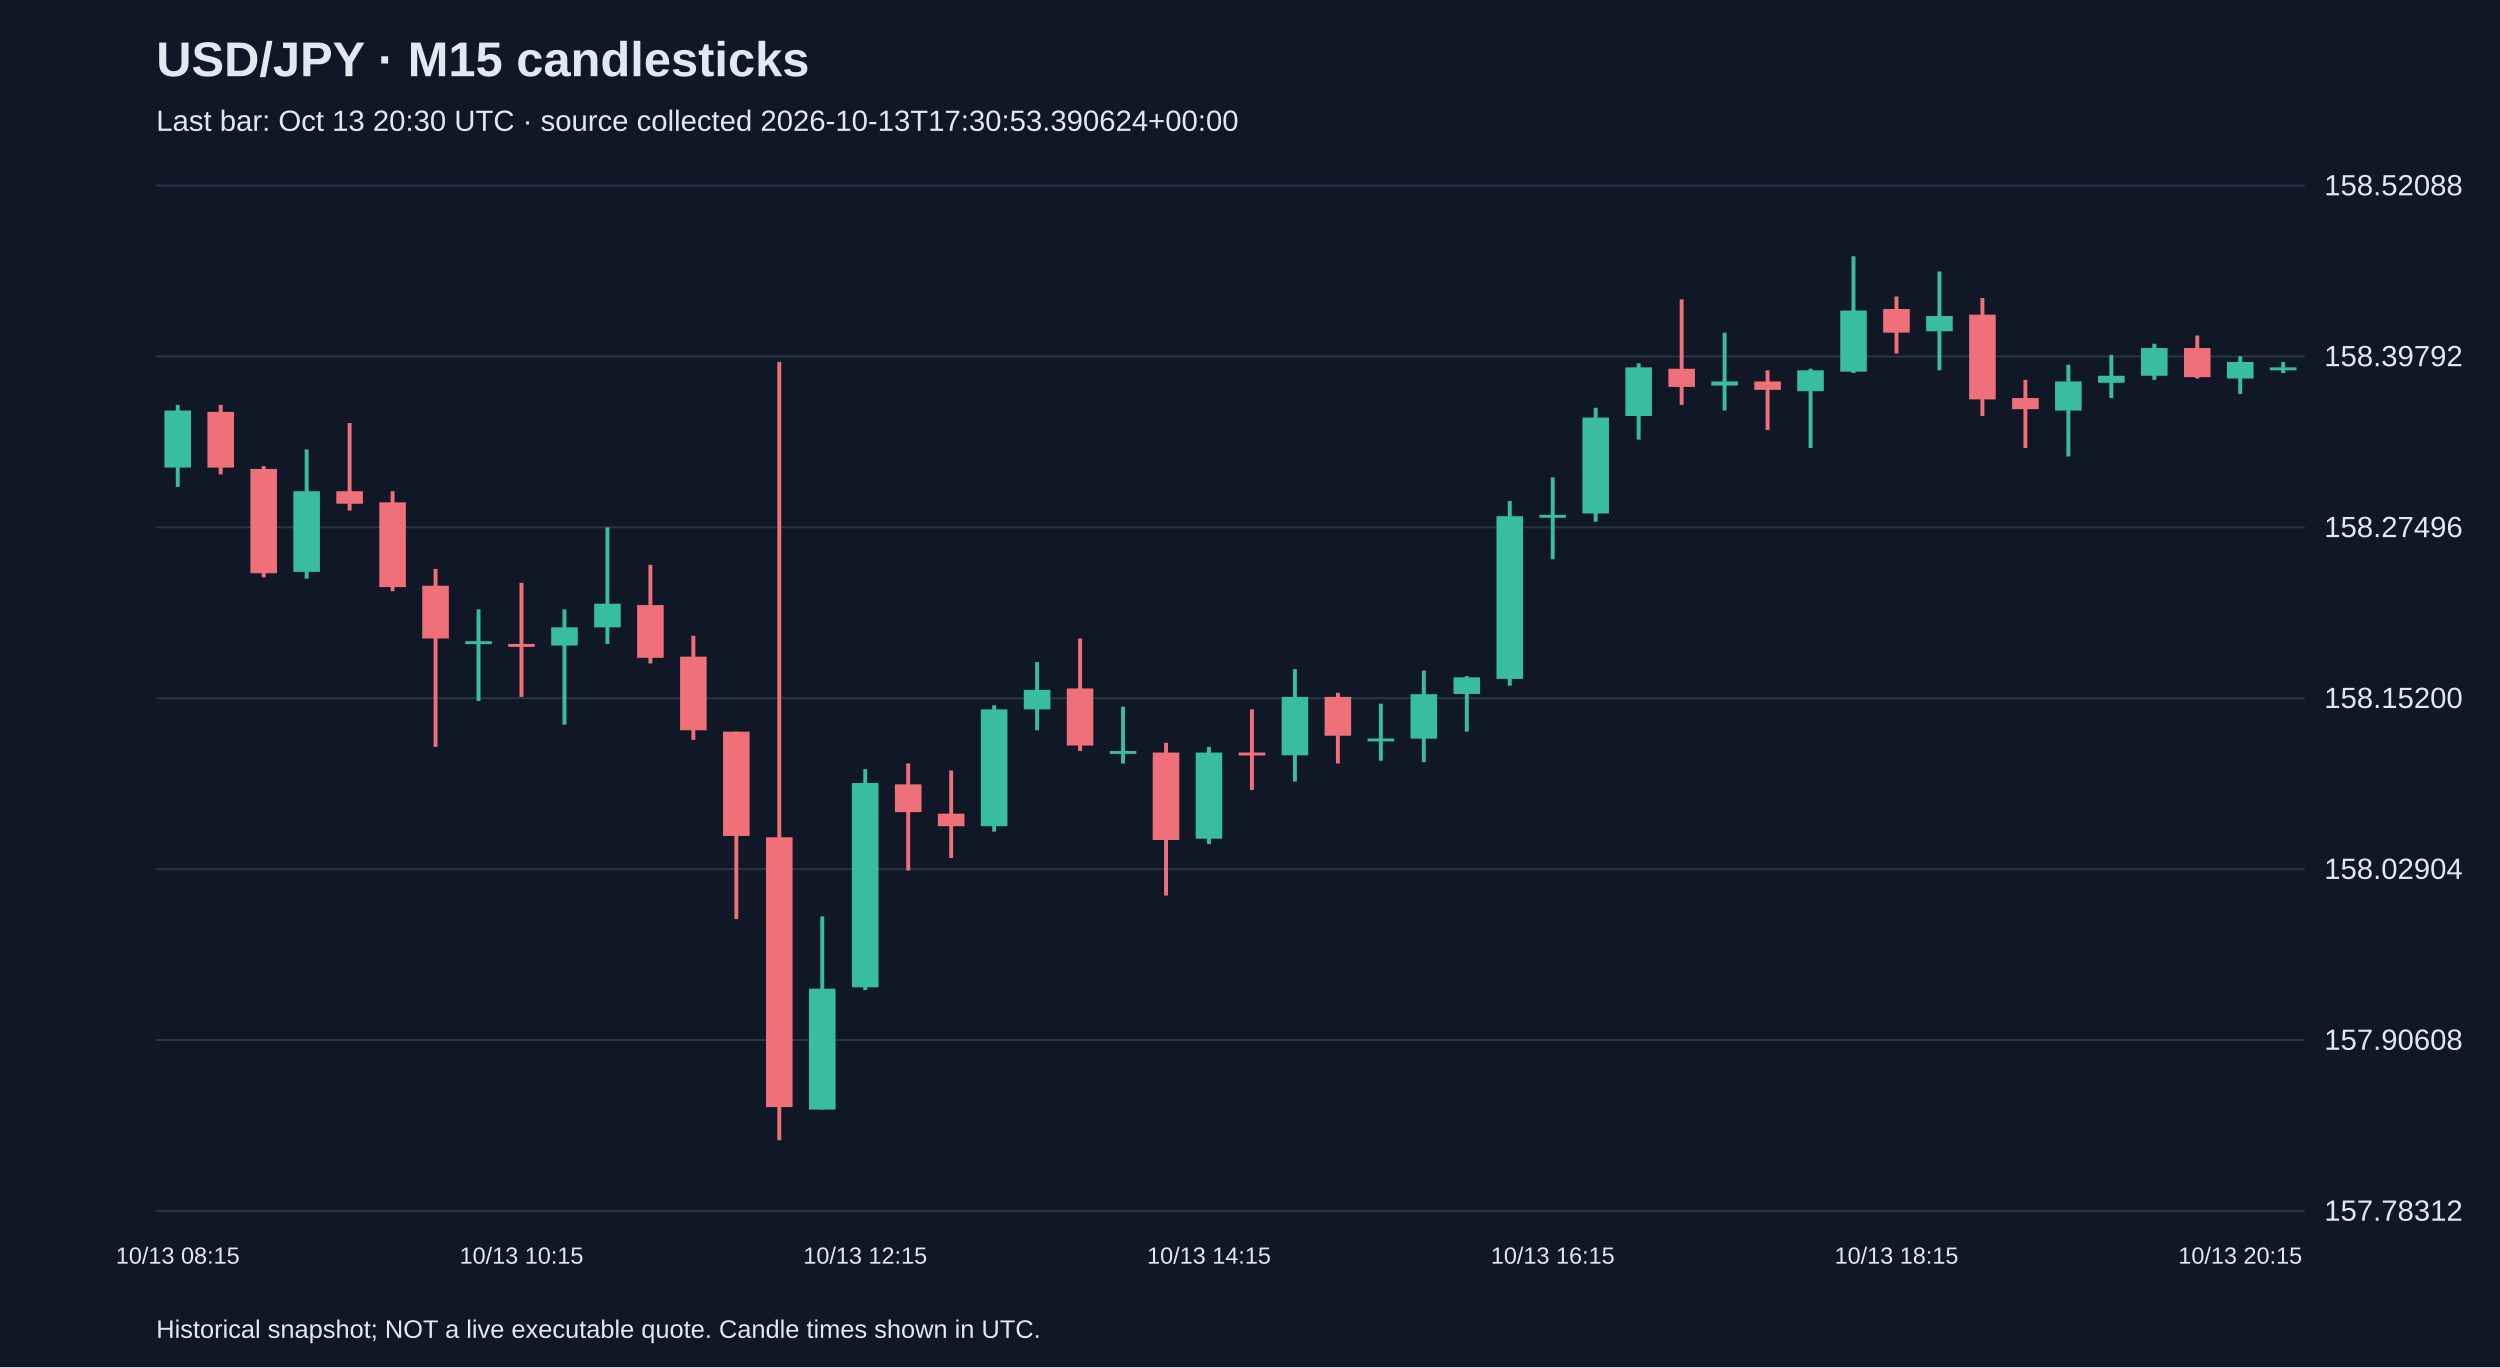
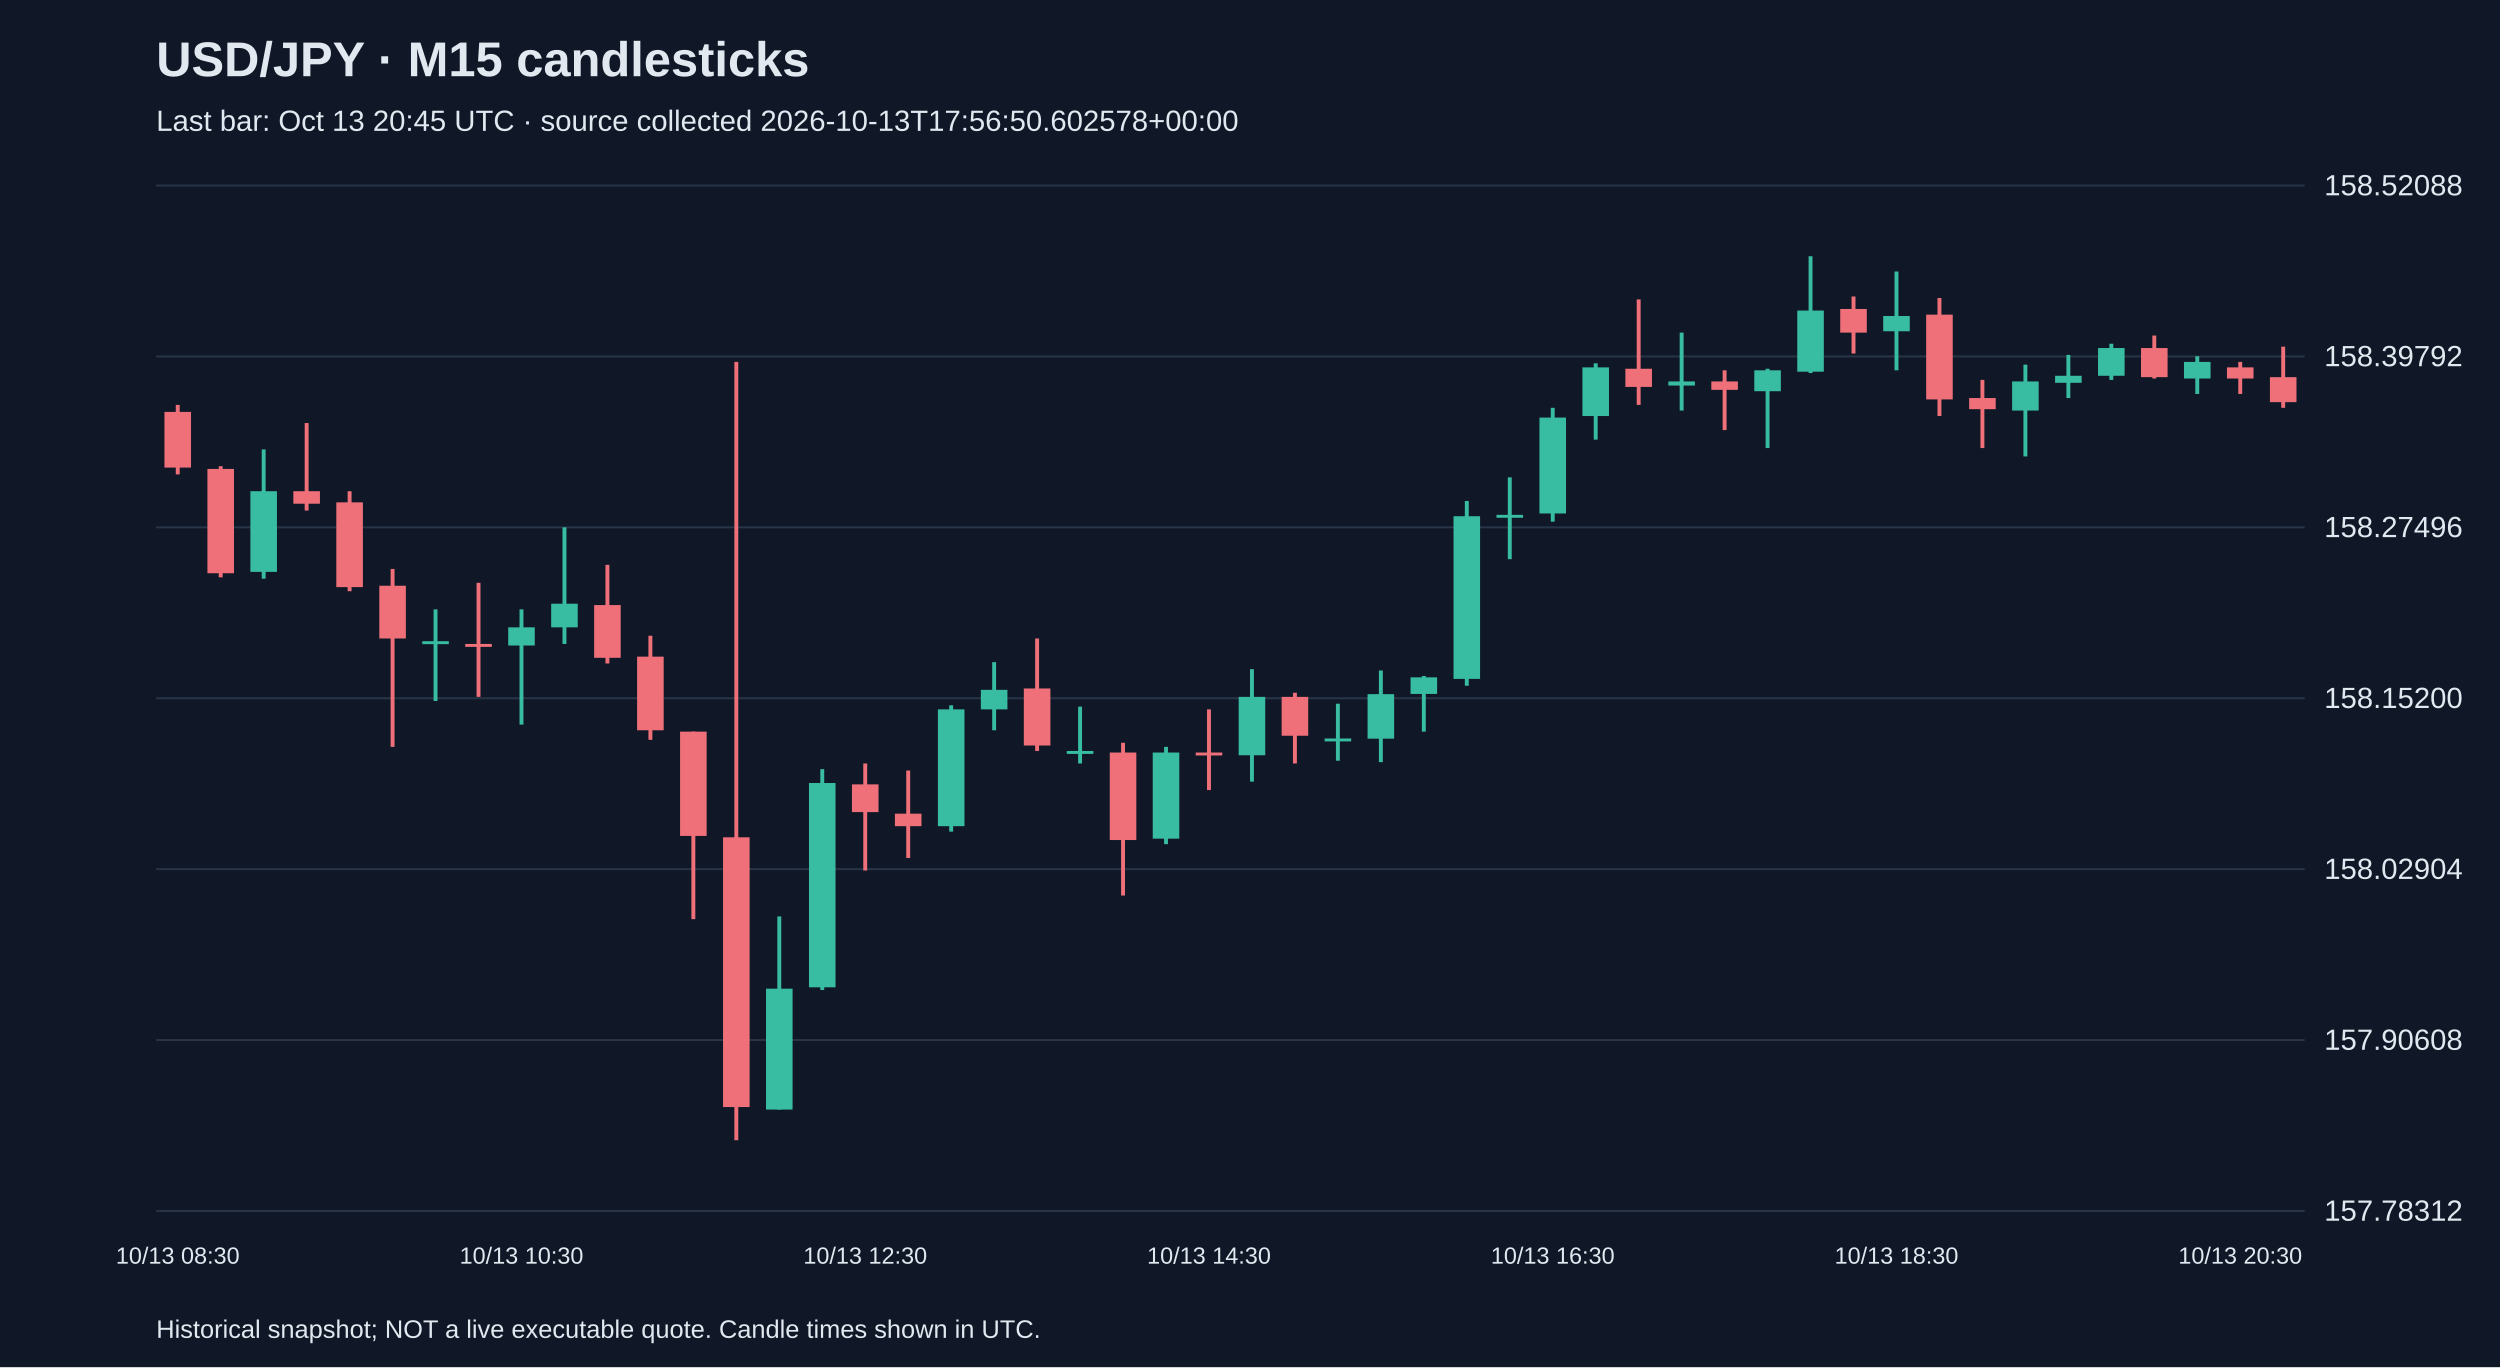
<svg xmlns="http://www.w3.org/2000/svg" viewBox="0 0 1280 700">
  <rect width="100%" height="100%" fill="#101827" />
  <style>text{font-family:Arial,sans-serif;fill:#e2e8f0}</style>
  <text x="80" y="39" font-size="25" font-weight="bold">USD/JPY · M15 candlesticks</text>
-   <text x="80" y="67" font-size="15" fill="#a6b1c5">Last bar: Oct 13 20:30 UTC · source collected 2026-10-13T17:30:53.390624+00:00</text>
+   <text x="80" y="67" font-size="15" fill="#a6b1c5">Last bar: Oct 13 20:45 UTC · source collected 2026-10-13T17:56:50.602578+00:00</text>
  <line x1="80" y1="620.0" x2="1180" y2="620.0" stroke="#283548" />
  <text x="1190" y="625.0" font-size="15">157.78312</text>
  <line x1="80" y1="532.5" x2="1180" y2="532.5" stroke="#283548" />
  <text x="1190" y="537.5" font-size="15">157.90608</text>
  <line x1="80" y1="445.0" x2="1180" y2="445.0" stroke="#283548" />
  <text x="1190" y="450.0" font-size="15">158.02904</text>
  <line x1="80" y1="357.5" x2="1180" y2="357.5" stroke="#283548" />
  <text x="1190" y="362.5" font-size="15">158.15200</text>
  <line x1="80" y1="270.0" x2="1180" y2="270.0" stroke="#283548" />
  <text x="1190" y="275.0" font-size="15">158.27496</text>
  <line x1="80" y1="182.5" x2="1180" y2="182.5" stroke="#283548" />
  <text x="1190" y="187.5" font-size="15">158.39792</text>
  <line x1="80" y1="95.0" x2="1180" y2="95.0" stroke="#283548" />
  <text x="1190" y="100.0" font-size="15">158.52088</text>
-   <line x1="91.0" y1="207.3" x2="91.0" y2="249.3" stroke="#38bca2" stroke-width="2" />
-   <rect x="84.2" y="210.2" width="13.6" height="29.2" fill="#38bca2" />
-   <text x="91.0" y="647" text-anchor="middle" font-size="12">10/13 08:15</text>
-   <line x1="113.0" y1="207.3" x2="113.0" y2="242.9" stroke="#f07079" stroke-width="2" />
-   <rect x="106.2" y="210.9" width="13.6" height="28.5" fill="#f07079" />
-   <line x1="135.0" y1="238.7" x2="135.0" y2="295.6" stroke="#f07079" stroke-width="2" />
-   <rect x="128.2" y="240.1" width="13.6" height="53.4" fill="#f07079" />
-   <line x1="157.0" y1="230.1" x2="157.0" y2="296.3" stroke="#38bca2" stroke-width="2" />
-   <rect x="150.2" y="251.5" width="13.6" height="41.3" fill="#38bca2" />
-   <line x1="179.0" y1="216.6" x2="179.0" y2="261.4" stroke="#f07079" stroke-width="2" />
-   <rect x="172.2" y="251.5" width="13.6" height="6.4" fill="#f07079" />
-   <line x1="201.0" y1="251.5" x2="201.0" y2="302.7" stroke="#f07079" stroke-width="2" />
-   <rect x="194.2" y="257.2" width="13.6" height="43.4" fill="#f07079" />
-   <line x1="223.0" y1="291.3" x2="223.0" y2="382.4" stroke="#f07079" stroke-width="2" />
-   <rect x="216.2" y="299.9" width="13.6" height="27.0" fill="#f07079" />
-   <line x1="245.0" y1="312.0" x2="245.0" y2="358.9" stroke="#38bca2" stroke-width="2" />
-   <rect x="238.2" y="328.3" width="13.6" height="1.5" fill="#38bca2" />
-   <line x1="267.0" y1="298.4" x2="267.0" y2="356.8" stroke="#f07079" stroke-width="2" />
-   <rect x="260.2" y="329.7" width="13.6" height="1.5" fill="#f07079" />
-   <text x="267.0" y="647" text-anchor="middle" font-size="12">10/13 10:15</text>
-   <line x1="289.0" y1="312.0" x2="289.0" y2="371.0" stroke="#38bca2" stroke-width="2" />
-   <rect x="282.2" y="321.2" width="13.6" height="9.3" fill="#38bca2" />
-   <line x1="311.0" y1="270.0" x2="311.0" y2="329.7" stroke="#38bca2" stroke-width="2" />
-   <rect x="304.2" y="309.1" width="13.6" height="12.1" fill="#38bca2" />
-   <line x1="333.0" y1="289.2" x2="333.0" y2="339.7" stroke="#f07079" stroke-width="2" />
-   <rect x="326.2" y="309.8" width="13.6" height="27.0" fill="#f07079" />
-   <line x1="355.0" y1="325.5" x2="355.0" y2="378.8" stroke="#f07079" stroke-width="2" />
-   <rect x="348.2" y="336.2" width="13.6" height="37.7" fill="#f07079" />
-   <line x1="377.0" y1="374.6" x2="377.0" y2="470.6" stroke="#f07079" stroke-width="2" />
-   <rect x="370.2" y="374.6" width="13.6" height="53.4" fill="#f07079" />
-   <line x1="399.0" y1="185.3" x2="399.0" y2="583.8" stroke="#f07079" stroke-width="2" />
-   <rect x="392.2" y="428.7" width="13.6" height="138.1" fill="#f07079" />
-   <line x1="421.0" y1="469.2" x2="421.0" y2="568.1" stroke="#38bca2" stroke-width="2" />
-   <rect x="414.2" y="506.2" width="13.6" height="61.9" fill="#38bca2" />
-   <line x1="443.0" y1="393.8" x2="443.0" y2="506.9" stroke="#38bca2" stroke-width="2" />
-   <rect x="436.2" y="400.9" width="13.6" height="104.6" fill="#38bca2" />
-   <text x="443.0" y="647" text-anchor="middle" font-size="12">10/13 12:15</text>
-   <line x1="465.0" y1="390.9" x2="465.0" y2="445.7" stroke="#f07079" stroke-width="2" />
-   <rect x="458.2" y="401.6" width="13.6" height="14.2" fill="#f07079" />
-   <line x1="487.0" y1="394.5" x2="487.0" y2="439.3" stroke="#f07079" stroke-width="2" />
-   <rect x="480.2" y="416.6" width="13.6" height="6.4" fill="#f07079" />
-   <line x1="509.0" y1="361.1" x2="509.0" y2="425.8" stroke="#38bca2" stroke-width="2" />
-   <rect x="502.2" y="363.2" width="13.6" height="59.8" fill="#38bca2" />
-   <line x1="531.0" y1="339.0" x2="531.0" y2="373.9" stroke="#38bca2" stroke-width="2" />
-   <rect x="524.2" y="353.2" width="13.6" height="10.0" fill="#38bca2" />
-   <line x1="553.0" y1="326.9" x2="553.0" y2="384.5" stroke="#f07079" stroke-width="2" />
-   <rect x="546.2" y="352.5" width="13.6" height="29.2" fill="#f07079" />
-   <line x1="575.0" y1="361.8" x2="575.0" y2="390.9" stroke="#38bca2" stroke-width="2" />
-   <rect x="568.2" y="384.5" width="13.6" height="1.5" fill="#38bca2" />
-   <line x1="597.0" y1="380.3" x2="597.0" y2="458.5" stroke="#f07079" stroke-width="2" />
-   <rect x="590.2" y="385.3" width="13.6" height="44.8" fill="#f07079" />
-   <line x1="619.0" y1="382.4" x2="619.0" y2="432.2" stroke="#38bca2" stroke-width="2" />
-   <rect x="612.2" y="385.3" width="13.6" height="44.1" fill="#38bca2" />
-   <text x="619.0" y="647" text-anchor="middle" font-size="12">10/13 14:15</text>
-   <line x1="641.0" y1="363.2" x2="641.0" y2="404.5" stroke="#f07079" stroke-width="2" />
-   <rect x="634.2" y="385.3" width="13.6" height="1.5" fill="#f07079" />
-   <line x1="663.0" y1="342.6" x2="663.0" y2="400.2" stroke="#38bca2" stroke-width="2" />
-   <rect x="656.2" y="356.8" width="13.6" height="29.9" fill="#38bca2" />
-   <line x1="685.0" y1="354.7" x2="685.0" y2="390.9" stroke="#f07079" stroke-width="2" />
-   <rect x="678.2" y="356.8" width="13.6" height="19.9" fill="#f07079" />
-   <line x1="707.0" y1="360.3" x2="707.0" y2="389.5" stroke="#38bca2" stroke-width="2" />
-   <rect x="700.2" y="378.1" width="13.6" height="1.5" fill="#38bca2" />
-   <line x1="729.0" y1="343.3" x2="729.0" y2="390.2" stroke="#38bca2" stroke-width="2" />
-   <rect x="722.2" y="355.4" width="13.6" height="22.8" fill="#38bca2" />
-   <line x1="751.0" y1="346.1" x2="751.0" y2="374.6" stroke="#38bca2" stroke-width="2" />
-   <rect x="744.2" y="346.8" width="13.6" height="8.5" fill="#38bca2" />
-   <line x1="773.0" y1="256.5" x2="773.0" y2="351.1" stroke="#38bca2" stroke-width="2" />
-   <rect x="766.2" y="264.3" width="13.6" height="83.3" fill="#38bca2" />
-   <line x1="795.0" y1="244.4" x2="795.0" y2="286.3" stroke="#38bca2" stroke-width="2" />
-   <rect x="788.2" y="263.6" width="13.6" height="1.5" fill="#38bca2" />
-   <text x="795.0" y="647" text-anchor="middle" font-size="12">10/13 16:15</text>
-   <line x1="817.0" y1="208.8" x2="817.0" y2="267.1" stroke="#38bca2" stroke-width="2" />
-   <rect x="810.2" y="213.8" width="13.6" height="49.1" fill="#38bca2" />
-   <line x1="839.0" y1="186.0" x2="839.0" y2="225.1" stroke="#38bca2" stroke-width="2" />
-   <rect x="832.2" y="188.1" width="13.6" height="24.9" fill="#38bca2" />
-   <line x1="861.0" y1="153.3" x2="861.0" y2="207.3" stroke="#f07079" stroke-width="2" />
-   <rect x="854.2" y="188.8" width="13.6" height="9.3" fill="#f07079" />
-   <line x1="883.0" y1="170.3" x2="883.0" y2="210.2" stroke="#38bca2" stroke-width="2" />
-   <rect x="876.2" y="195.3" width="13.6" height="2.1" fill="#38bca2" />
-   <line x1="905.0" y1="189.6" x2="905.0" y2="220.2" stroke="#f07079" stroke-width="2" />
-   <rect x="898.2" y="195.3" width="13.6" height="4.3" fill="#f07079" />
-   <line x1="927.0" y1="188.8" x2="927.0" y2="229.4" stroke="#38bca2" stroke-width="2" />
-   <rect x="920.2" y="189.6" width="13.6" height="10.7" fill="#38bca2" />
-   <line x1="949.0" y1="131.2" x2="949.0" y2="191.0" stroke="#38bca2" stroke-width="2" />
-   <rect x="942.2" y="159.0" width="13.6" height="31.3" fill="#38bca2" />
-   <line x1="971.0" y1="151.8" x2="971.0" y2="181.0" stroke="#f07079" stroke-width="2" />
-   <rect x="964.2" y="158.2" width="13.6" height="12.1" fill="#f07079" />
-   <text x="971.0" y="647" text-anchor="middle" font-size="12">10/13 18:15</text>
-   <line x1="993.0" y1="139.0" x2="993.0" y2="189.6" stroke="#38bca2" stroke-width="2" />
-   <rect x="986.2" y="161.8" width="13.6" height="7.8" fill="#38bca2" />
-   <line x1="1015.0" y1="152.6" x2="1015.0" y2="213.0" stroke="#f07079" stroke-width="2" />
-   <rect x="1008.2" y="161.1" width="13.6" height="43.4" fill="#f07079" />
-   <line x1="1037.0" y1="194.5" x2="1037.0" y2="229.4" stroke="#f07079" stroke-width="2" />
-   <rect x="1030.2" y="203.8" width="13.6" height="5.7" fill="#f07079" />
-   <line x1="1059.0" y1="186.7" x2="1059.0" y2="233.7" stroke="#38bca2" stroke-width="2" />
-   <rect x="1052.2" y="195.3" width="13.6" height="14.9" fill="#38bca2" />
-   <line x1="1081.0" y1="181.7" x2="1081.0" y2="203.8" stroke="#38bca2" stroke-width="2" />
-   <rect x="1074.2" y="192.4" width="13.6" height="3.6" fill="#38bca2" />
-   <line x1="1103.0" y1="176.0" x2="1103.0" y2="194.5" stroke="#38bca2" stroke-width="2" />
-   <rect x="1096.2" y="178.2" width="13.6" height="14.2" fill="#38bca2" />
-   <line x1="1125.0" y1="171.8" x2="1125.0" y2="193.8" stroke="#f07079" stroke-width="2" />
-   <rect x="1118.2" y="178.2" width="13.6" height="14.9" fill="#f07079" />
-   <line x1="1147.0" y1="182.4" x2="1147.0" y2="201.7" stroke="#38bca2" stroke-width="2" />
-   <rect x="1140.2" y="185.3" width="13.6" height="8.5" fill="#38bca2" />
-   <text x="1147.0" y="647" text-anchor="middle" font-size="12">10/13 20:15</text>
-   <line x1="1169.0" y1="185.3" x2="1169.0" y2="191.0" stroke="#38bca2" stroke-width="2" />
-   <rect x="1162.2" y="188.1" width="13.6" height="1.5" fill="#38bca2" />
+   <line x1="91.0" y1="207.3" x2="91.0" y2="242.9" stroke="#f07079" stroke-width="2" />
+   <rect x="84.2" y="210.9" width="13.6" height="28.5" fill="#f07079" />
+   <text x="91.0" y="647" text-anchor="middle" font-size="12">10/13 08:30</text>
+   <line x1="113.0" y1="238.7" x2="113.0" y2="295.6" stroke="#f07079" stroke-width="2" />
+   <rect x="106.2" y="240.1" width="13.6" height="53.4" fill="#f07079" />
+   <line x1="135.0" y1="230.1" x2="135.0" y2="296.3" stroke="#38bca2" stroke-width="2" />
+   <rect x="128.2" y="251.5" width="13.6" height="41.3" fill="#38bca2" />
+   <line x1="157.0" y1="216.6" x2="157.0" y2="261.4" stroke="#f07079" stroke-width="2" />
+   <rect x="150.2" y="251.5" width="13.6" height="6.4" fill="#f07079" />
+   <line x1="179.0" y1="251.5" x2="179.0" y2="302.7" stroke="#f07079" stroke-width="2" />
+   <rect x="172.2" y="257.2" width="13.6" height="43.4" fill="#f07079" />
+   <line x1="201.0" y1="291.3" x2="201.0" y2="382.4" stroke="#f07079" stroke-width="2" />
+   <rect x="194.2" y="299.9" width="13.6" height="27.0" fill="#f07079" />
+   <line x1="223.0" y1="312.0" x2="223.0" y2="358.9" stroke="#38bca2" stroke-width="2" />
+   <rect x="216.2" y="328.3" width="13.6" height="1.5" fill="#38bca2" />
+   <line x1="245.0" y1="298.4" x2="245.0" y2="356.8" stroke="#f07079" stroke-width="2" />
+   <rect x="238.2" y="329.7" width="13.6" height="1.5" fill="#f07079" />
+   <line x1="267.0" y1="312.0" x2="267.0" y2="371.0" stroke="#38bca2" stroke-width="2" />
+   <rect x="260.2" y="321.2" width="13.6" height="9.3" fill="#38bca2" />
+   <text x="267.0" y="647" text-anchor="middle" font-size="12">10/13 10:30</text>
+   <line x1="289.0" y1="270.0" x2="289.0" y2="329.7" stroke="#38bca2" stroke-width="2" />
+   <rect x="282.2" y="309.1" width="13.6" height="12.1" fill="#38bca2" />
+   <line x1="311.0" y1="289.2" x2="311.0" y2="339.7" stroke="#f07079" stroke-width="2" />
+   <rect x="304.2" y="309.8" width="13.6" height="27.0" fill="#f07079" />
+   <line x1="333.0" y1="325.5" x2="333.0" y2="378.8" stroke="#f07079" stroke-width="2" />
+   <rect x="326.2" y="336.2" width="13.6" height="37.7" fill="#f07079" />
+   <line x1="355.0" y1="374.6" x2="355.0" y2="470.6" stroke="#f07079" stroke-width="2" />
+   <rect x="348.2" y="374.6" width="13.6" height="53.4" fill="#f07079" />
+   <line x1="377.0" y1="185.3" x2="377.0" y2="583.8" stroke="#f07079" stroke-width="2" />
+   <rect x="370.2" y="428.7" width="13.6" height="138.1" fill="#f07079" />
+   <line x1="399.0" y1="469.2" x2="399.0" y2="568.1" stroke="#38bca2" stroke-width="2" />
+   <rect x="392.2" y="506.2" width="13.6" height="61.9" fill="#38bca2" />
+   <line x1="421.0" y1="393.8" x2="421.0" y2="506.9" stroke="#38bca2" stroke-width="2" />
+   <rect x="414.2" y="400.9" width="13.6" height="104.6" fill="#38bca2" />
+   <line x1="443.0" y1="390.9" x2="443.0" y2="445.7" stroke="#f07079" stroke-width="2" />
+   <rect x="436.2" y="401.6" width="13.6" height="14.2" fill="#f07079" />
+   <text x="443.0" y="647" text-anchor="middle" font-size="12">10/13 12:30</text>
+   <line x1="465.0" y1="394.5" x2="465.0" y2="439.3" stroke="#f07079" stroke-width="2" />
+   <rect x="458.2" y="416.6" width="13.6" height="6.4" fill="#f07079" />
+   <line x1="487.0" y1="361.1" x2="487.0" y2="425.8" stroke="#38bca2" stroke-width="2" />
+   <rect x="480.2" y="363.2" width="13.6" height="59.8" fill="#38bca2" />
+   <line x1="509.0" y1="339.0" x2="509.0" y2="373.9" stroke="#38bca2" stroke-width="2" />
+   <rect x="502.2" y="353.2" width="13.6" height="10.0" fill="#38bca2" />
+   <line x1="531.0" y1="326.9" x2="531.0" y2="384.5" stroke="#f07079" stroke-width="2" />
+   <rect x="524.2" y="352.5" width="13.6" height="29.2" fill="#f07079" />
+   <line x1="553.0" y1="361.8" x2="553.0" y2="390.9" stroke="#38bca2" stroke-width="2" />
+   <rect x="546.2" y="384.5" width="13.6" height="1.5" fill="#38bca2" />
+   <line x1="575.0" y1="380.3" x2="575.0" y2="458.5" stroke="#f07079" stroke-width="2" />
+   <rect x="568.2" y="385.3" width="13.6" height="44.8" fill="#f07079" />
+   <line x1="597.0" y1="382.4" x2="597.0" y2="432.2" stroke="#38bca2" stroke-width="2" />
+   <rect x="590.2" y="385.3" width="13.6" height="44.1" fill="#38bca2" />
+   <line x1="619.0" y1="363.2" x2="619.0" y2="404.5" stroke="#f07079" stroke-width="2" />
+   <rect x="612.2" y="385.3" width="13.6" height="1.5" fill="#f07079" />
+   <text x="619.0" y="647" text-anchor="middle" font-size="12">10/13 14:30</text>
+   <line x1="641.0" y1="342.6" x2="641.0" y2="400.2" stroke="#38bca2" stroke-width="2" />
+   <rect x="634.2" y="356.8" width="13.6" height="29.9" fill="#38bca2" />
+   <line x1="663.0" y1="354.7" x2="663.0" y2="390.9" stroke="#f07079" stroke-width="2" />
+   <rect x="656.2" y="356.8" width="13.6" height="19.9" fill="#f07079" />
+   <line x1="685.0" y1="360.3" x2="685.0" y2="389.5" stroke="#38bca2" stroke-width="2" />
+   <rect x="678.2" y="378.1" width="13.6" height="1.5" fill="#38bca2" />
+   <line x1="707.0" y1="343.3" x2="707.0" y2="390.2" stroke="#38bca2" stroke-width="2" />
+   <rect x="700.2" y="355.4" width="13.6" height="22.8" fill="#38bca2" />
+   <line x1="729.0" y1="346.1" x2="729.0" y2="374.6" stroke="#38bca2" stroke-width="2" />
+   <rect x="722.2" y="346.8" width="13.6" height="8.5" fill="#38bca2" />
+   <line x1="751.0" y1="256.5" x2="751.0" y2="351.1" stroke="#38bca2" stroke-width="2" />
+   <rect x="744.2" y="264.3" width="13.6" height="83.3" fill="#38bca2" />
+   <line x1="773.0" y1="244.4" x2="773.0" y2="286.3" stroke="#38bca2" stroke-width="2" />
+   <rect x="766.2" y="263.6" width="13.6" height="1.5" fill="#38bca2" />
+   <line x1="795.0" y1="208.8" x2="795.0" y2="267.1" stroke="#38bca2" stroke-width="2" />
+   <rect x="788.2" y="213.8" width="13.6" height="49.1" fill="#38bca2" />
+   <text x="795.0" y="647" text-anchor="middle" font-size="12">10/13 16:30</text>
+   <line x1="817.0" y1="186.0" x2="817.0" y2="225.1" stroke="#38bca2" stroke-width="2" />
+   <rect x="810.2" y="188.1" width="13.6" height="24.9" fill="#38bca2" />
+   <line x1="839.0" y1="153.3" x2="839.0" y2="207.3" stroke="#f07079" stroke-width="2" />
+   <rect x="832.2" y="188.8" width="13.6" height="9.3" fill="#f07079" />
+   <line x1="861.0" y1="170.3" x2="861.0" y2="210.2" stroke="#38bca2" stroke-width="2" />
+   <rect x="854.2" y="195.3" width="13.6" height="2.1" fill="#38bca2" />
+   <line x1="883.0" y1="189.6" x2="883.0" y2="220.2" stroke="#f07079" stroke-width="2" />
+   <rect x="876.2" y="195.3" width="13.6" height="4.3" fill="#f07079" />
+   <line x1="905.0" y1="188.8" x2="905.0" y2="229.4" stroke="#38bca2" stroke-width="2" />
+   <rect x="898.2" y="189.6" width="13.6" height="10.7" fill="#38bca2" />
+   <line x1="927.0" y1="131.2" x2="927.0" y2="191.0" stroke="#38bca2" stroke-width="2" />
+   <rect x="920.2" y="159.0" width="13.6" height="31.3" fill="#38bca2" />
+   <line x1="949.0" y1="151.8" x2="949.0" y2="181.0" stroke="#f07079" stroke-width="2" />
+   <rect x="942.2" y="158.2" width="13.6" height="12.1" fill="#f07079" />
+   <line x1="971.0" y1="139.0" x2="971.0" y2="189.6" stroke="#38bca2" stroke-width="2" />
+   <rect x="964.2" y="161.8" width="13.6" height="7.8" fill="#38bca2" />
+   <text x="971.0" y="647" text-anchor="middle" font-size="12">10/13 18:30</text>
+   <line x1="993.0" y1="152.6" x2="993.0" y2="213.0" stroke="#f07079" stroke-width="2" />
+   <rect x="986.2" y="161.1" width="13.6" height="43.4" fill="#f07079" />
+   <line x1="1015.0" y1="194.5" x2="1015.0" y2="229.4" stroke="#f07079" stroke-width="2" />
+   <rect x="1008.2" y="203.8" width="13.6" height="5.7" fill="#f07079" />
+   <line x1="1037.0" y1="186.7" x2="1037.0" y2="233.7" stroke="#38bca2" stroke-width="2" />
+   <rect x="1030.2" y="195.3" width="13.6" height="14.9" fill="#38bca2" />
+   <line x1="1059.0" y1="181.7" x2="1059.0" y2="203.8" stroke="#38bca2" stroke-width="2" />
+   <rect x="1052.2" y="192.4" width="13.6" height="3.6" fill="#38bca2" />
+   <line x1="1081.0" y1="176.0" x2="1081.0" y2="194.5" stroke="#38bca2" stroke-width="2" />
+   <rect x="1074.2" y="178.2" width="13.6" height="14.2" fill="#38bca2" />
+   <line x1="1103.0" y1="171.8" x2="1103.0" y2="193.8" stroke="#f07079" stroke-width="2" />
+   <rect x="1096.2" y="178.2" width="13.6" height="14.9" fill="#f07079" />
+   <line x1="1125.0" y1="182.4" x2="1125.0" y2="201.7" stroke="#38bca2" stroke-width="2" />
+   <rect x="1118.2" y="185.3" width="13.6" height="8.5" fill="#38bca2" />
+   <line x1="1147.0" y1="185.3" x2="1147.0" y2="201.7" stroke="#f07079" stroke-width="2" />
+   <rect x="1140.2" y="188.1" width="13.6" height="5.7" fill="#f07079" />
+   <text x="1147.0" y="647" text-anchor="middle" font-size="12">10/13 20:30</text>
+   <line x1="1169.0" y1="177.5" x2="1169.0" y2="208.8" stroke="#f07079" stroke-width="2" />
+   <rect x="1162.2" y="193.1" width="13.6" height="12.8" fill="#f07079" />
  <text x="80" y="685" font-size="13">Historical snapshot; NOT a live executable quote. Candle times shown in UTC.</text>
</svg>
